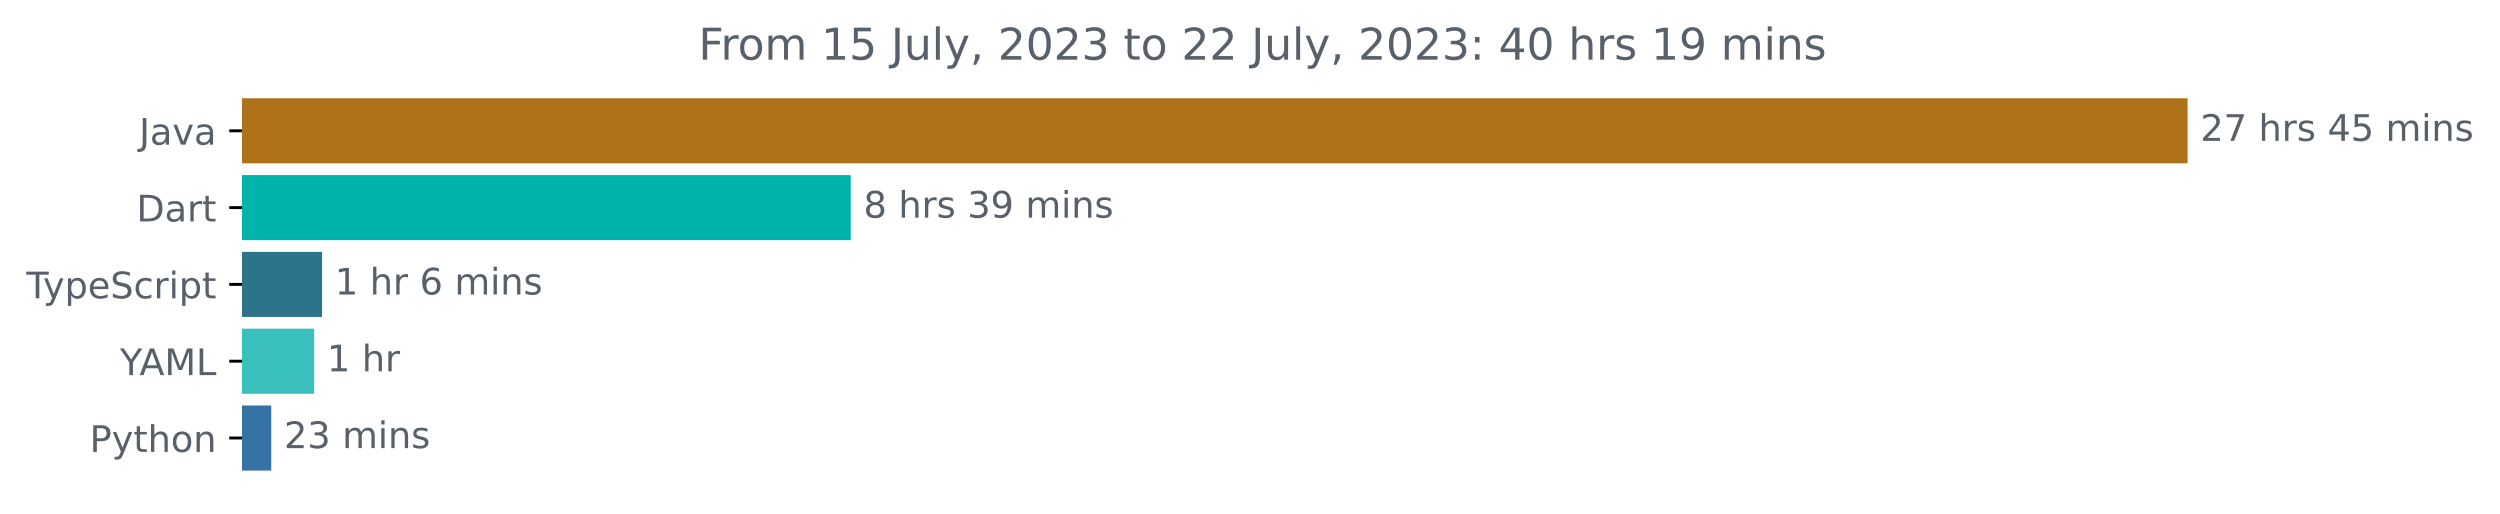
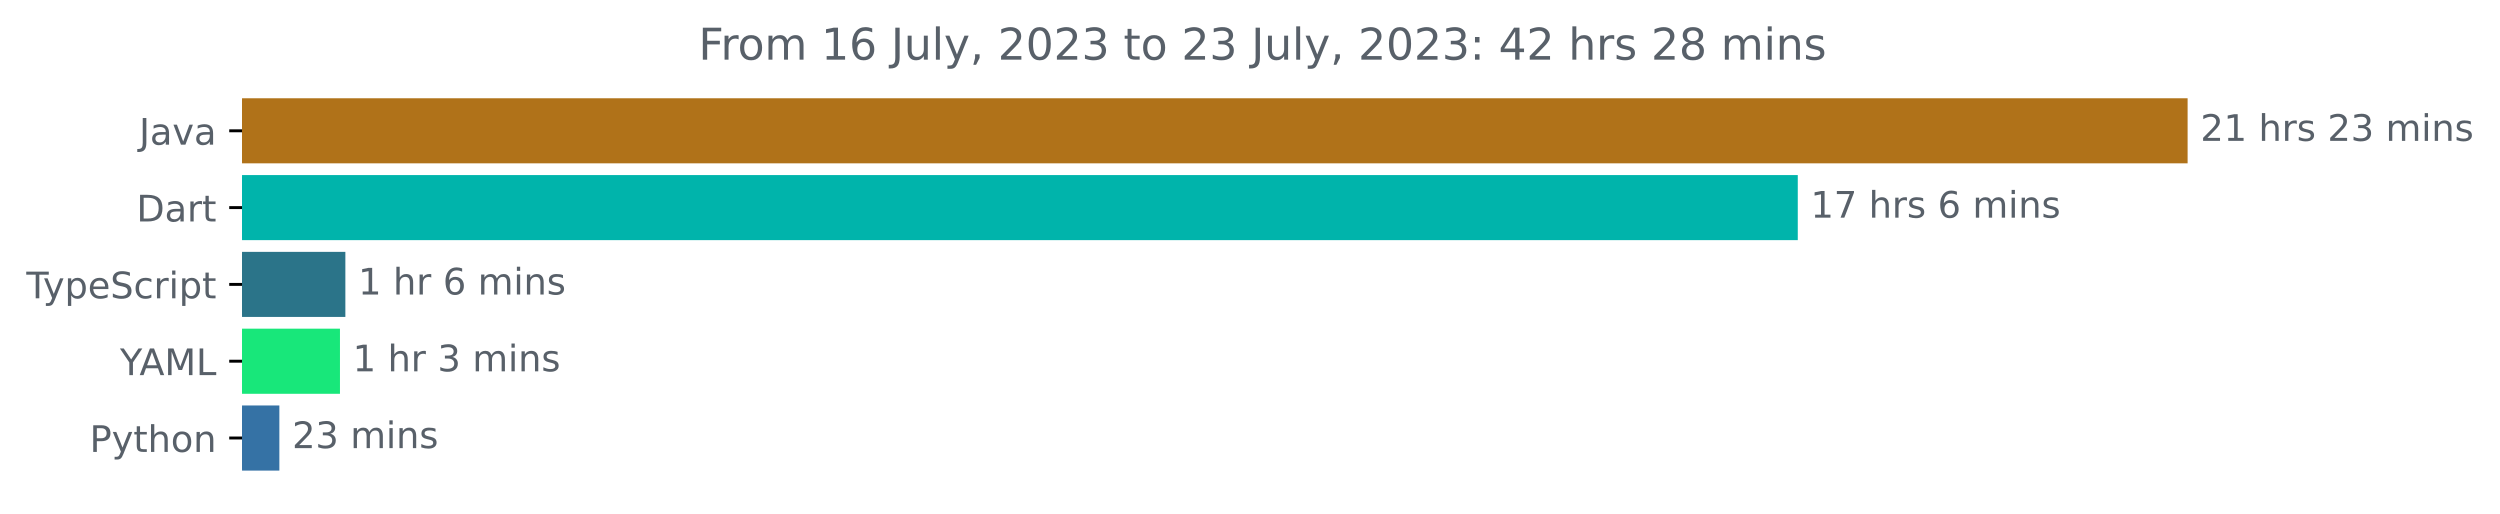
<svg xmlns="http://www.w3.org/2000/svg" xmlns:xlink="http://www.w3.org/1999/xlink" width="683.507pt" height="140.398pt" viewBox="0 0 683.507 140.398" version="1.1">
  <defs>
    <style type="text/css">*{stroke-linejoin: round; stroke-linecap: butt}</style>
  </defs>
  <g id="figure_1">
    <g id="patch_1">
      <path d="M -0 140.398  L 683.507 140.398  L 683.507 0  L -0 0  L -0 140.398  z " style="fill: none" />
    </g>
    <g id="axes_1">
      <g id="patch_2">
-         <path d="M 66.17 27.358  L 597.599 27.358  L 597.599 44.158  L 66.17 44.158  z " clip-path="url(#pd44935ed9a)" style="fill: #b07219; stroke: #b07219; stroke-linejoin: miter" />
+         <path d="M 66.17 27.358  L 597.599 27.358  L 597.599 44.158  L 66.17 44.158  z " clip-path="url(#p3bbbf3672e)" style="fill: #b07219; stroke: #b07219; stroke-linejoin: miter" />
      </g>
      <g id="patch_3">
-         <path d="M 66.17 48.358  L 232.092 48.358  L 232.092 65.158  L 66.17 65.158  z " clip-path="url(#pd44935ed9a)" style="fill: #00b4ab; stroke: #00b4ab; stroke-linejoin: miter" />
+         <path d="M 66.17 48.358  L 491.018 48.358  L 491.018 65.158  L 66.17 65.158  z " clip-path="url(#p3bbbf3672e)" style="fill: #00b4ab; stroke: #00b4ab; stroke-linejoin: miter" />
      </g>
      <g id="patch_4">
-         <path d="M 66.17 69.358  L 87.557 69.358  L 87.557 86.158  L 66.17 86.158  z " clip-path="url(#pd44935ed9a)" style="fill: #2b7489; stroke: #2b7489; stroke-linejoin: miter" />
+         <path d="M 66.17 69.358  L 93.924 69.358  L 93.924 86.158  L 66.17 86.158  z " clip-path="url(#p3bbbf3672e)" style="fill: #2b7489; stroke: #2b7489; stroke-linejoin: miter" />
      </g>
      <g id="patch_5">
-         <path d="M 66.17 90.358  L 85.395 90.358  L 85.395 107.158  L 66.17 107.158  z " clip-path="url(#pd44935ed9a)" style="fill: #3ac0bc; stroke: #3ac0bc; stroke-linejoin: miter" />
+         <path d="M 66.17 90.358  L 92.446 90.358  L 92.446 107.158  L 66.17 107.158  z " clip-path="url(#p3bbbf3672e)" style="fill: #18e77a; stroke: #18e77a; stroke-linejoin: miter" />
      </g>
      <g id="patch_6">
-         <path d="M 66.17 111.358  L 73.66 111.358  L 73.66 128.158  L 66.17 128.158  z " clip-path="url(#pd44935ed9a)" style="fill: #3572a5; stroke: #3572a5; stroke-linejoin: miter" />
+         <path d="M 66.17 111.358  L 75.879 111.358  L 75.879 128.158  L 66.17 128.158  z " clip-path="url(#p3bbbf3672e)" style="fill: #3572a5; stroke: #3572a5; stroke-linejoin: miter" />
      </g>
      <g id="matplotlib.axis_1" />
      <g id="matplotlib.axis_2">
        <g id="ytick_1">
          <g id="line2d_1">
            <defs>
-               <path id="mae9404b4eb" d="M 0 0  L -3.5 0  " style="stroke: #000000; stroke-width: 0.8" />
+               <path id="ma1d2acf738" d="M 0 0  L -3.5 0  " style="stroke: #000000; stroke-width: 0.8" />
            </defs>
            <g>
-               <use xlink:href="#mae9404b4eb" x="66.17" y="35.758" style="stroke: #000000; stroke-width: 0.8" />
+               <use xlink:href="#ma1d2acf738" x="66.17" y="35.758" style="stroke: #000000; stroke-width: 0.8" />
            </g>
          </g>
          <g id="text_1">
            <g style="fill: #586069" transform="translate(38.04531 39.55734)scale(0.1 -0.1)">
              <defs>
                <path id="DejaVuSans-4a" d="M 628 4666  L 1259 4666  L 1259 325  Q 1259 -519 939 -900  Q 619 -1281 -91 -1281  L -331 -1281  L -331 -750  L -134 -750  Q 284 -750 456 -515  Q 628 -281 628 325  L 628 4666  z " transform="scale(0.015625)" />
                <path id="DejaVuSans-61" d="M 2194 1759  Q 1497 1759 1228 1600  Q 959 1441 959 1056  Q 959 750 1161 570  Q 1363 391 1709 391  Q 2188 391 2477 730  Q 2766 1069 2766 1631  L 2766 1759  L 2194 1759  z M 3341 1997  L 3341 0  L 2766 0  L 2766 531  Q 2569 213 2275 61  Q 1981 -91 1556 -91  Q 1019 -91 701 211  Q 384 513 384 1019  Q 384 1609 779 1909  Q 1175 2209 1959 2209  L 2766 2209  L 2766 2266  Q 2766 2663 2505 2880  Q 2244 3097 1772 3097  Q 1472 3097 1187 3025  Q 903 2953 641 2809  L 641 3341  Q 956 3463 1253 3523  Q 1550 3584 1831 3584  Q 2591 3584 2966 3190  Q 3341 2797 3341 1997  z " transform="scale(0.015625)" />
                <path id="DejaVuSans-76" d="M 191 3500  L 800 3500  L 1894 563  L 2988 3500  L 3597 3500  L 2284 0  L 1503 0  L 191 3500  z " transform="scale(0.015625)" />
              </defs>
              <use xlink:href="#DejaVuSans-4a" />
              <use xlink:href="#DejaVuSans-61" x="29.492" />
              <use xlink:href="#DejaVuSans-76" x="90.771" />
              <use xlink:href="#DejaVuSans-61" x="149.951" />
            </g>
          </g>
        </g>
        <g id="ytick_2">
          <g id="line2d_2">
            <g>
-               <use xlink:href="#mae9404b4eb" x="66.17" y="56.758" style="stroke: #000000; stroke-width: 0.8" />
+               <use xlink:href="#ma1d2acf738" x="66.17" y="56.758" style="stroke: #000000; stroke-width: 0.8" />
            </g>
          </g>
          <g id="text_2">
            <g style="fill: #586069" transform="translate(37.31094 60.55734)scale(0.1 -0.1)">
              <defs>
                <path id="DejaVuSans-44" d="M 1259 4147  L 1259 519  L 2022 519  Q 2988 519 3436 956  Q 3884 1394 3884 2338  Q 3884 3275 3436 3711  Q 2988 4147 2022 4147  L 1259 4147  z M 628 4666  L 1925 4666  Q 3281 4666 3915 4102  Q 4550 3538 4550 2338  Q 4550 1131 3912 565  Q 3275 0 1925 0  L 628 0  L 628 4666  z " transform="scale(0.015625)" />
                <path id="DejaVuSans-72" d="M 2631 2963  Q 2534 3019 2420 3045  Q 2306 3072 2169 3072  Q 1681 3072 1420 2755  Q 1159 2438 1159 1844  L 1159 0  L 581 0  L 581 3500  L 1159 3500  L 1159 2956  Q 1341 3275 1631 3429  Q 1922 3584 2338 3584  Q 2397 3584 2469 3576  Q 2541 3569 2628 3553  L 2631 2963  z " transform="scale(0.015625)" />
                <path id="DejaVuSans-74" d="M 1172 4494  L 1172 3500  L 2356 3500  L 2356 3053  L 1172 3053  L 1172 1153  Q 1172 725 1289 603  Q 1406 481 1766 481  L 2356 481  L 2356 0  L 1766 0  Q 1100 0 847 248  Q 594 497 594 1153  L 594 3053  L 172 3053  L 172 3500  L 594 3500  L 594 4494  L 1172 4494  z " transform="scale(0.015625)" />
              </defs>
              <use xlink:href="#DejaVuSans-44" />
              <use xlink:href="#DejaVuSans-61" x="77.002" />
              <use xlink:href="#DejaVuSans-72" x="138.281" />
              <use xlink:href="#DejaVuSans-74" x="179.395" />
            </g>
          </g>
        </g>
        <g id="ytick_3">
          <g id="line2d_3">
            <g>
-               <use xlink:href="#mae9404b4eb" x="66.17" y="77.758" style="stroke: #000000; stroke-width: 0.8" />
+               <use xlink:href="#ma1d2acf738" x="66.17" y="77.758" style="stroke: #000000; stroke-width: 0.8" />
            </g>
          </g>
          <g id="text_3">
            <g style="fill: #586069" transform="translate(7.2 81.55734)scale(0.1 -0.1)">
              <defs>
                <path id="DejaVuSans-54" d="M -19 4666  L 3928 4666  L 3928 4134  L 2272 4134  L 2272 0  L 1638 0  L 1638 4134  L -19 4134  L -19 4666  z " transform="scale(0.015625)" />
                <path id="DejaVuSans-79" d="M 2059 -325  Q 1816 -950 1584 -1140  Q 1353 -1331 966 -1331  L 506 -1331  L 506 -850  L 844 -850  Q 1081 -850 1212 -737  Q 1344 -625 1503 -206  L 1606 56  L 191 3500  L 800 3500  L 1894 763  L 2988 3500  L 3597 3500  L 2059 -325  z " transform="scale(0.015625)" />
                <path id="DejaVuSans-70" d="M 1159 525  L 1159 -1331  L 581 -1331  L 581 3500  L 1159 3500  L 1159 2969  Q 1341 3281 1617 3432  Q 1894 3584 2278 3584  Q 2916 3584 3314 3078  Q 3713 2572 3713 1747  Q 3713 922 3314 415  Q 2916 -91 2278 -91  Q 1894 -91 1617 61  Q 1341 213 1159 525  z M 3116 1747  Q 3116 2381 2855 2742  Q 2594 3103 2138 3103  Q 1681 3103 1420 2742  Q 1159 2381 1159 1747  Q 1159 1113 1420 752  Q 1681 391 2138 391  Q 2594 391 2855 752  Q 3116 1113 3116 1747  z " transform="scale(0.015625)" />
                <path id="DejaVuSans-65" d="M 3597 1894  L 3597 1613  L 953 1613  Q 991 1019 1311 708  Q 1631 397 2203 397  Q 2534 397 2845 478  Q 3156 559 3463 722  L 3463 178  Q 3153 47 2828 -22  Q 2503 -91 2169 -91  Q 1331 -91 842 396  Q 353 884 353 1716  Q 353 2575 817 3079  Q 1281 3584 2069 3584  Q 2775 3584 3186 3129  Q 3597 2675 3597 1894  z M 3022 2063  Q 3016 2534 2758 2815  Q 2500 3097 2075 3097  Q 1594 3097 1305 2825  Q 1016 2553 972 2059  L 3022 2063  z " transform="scale(0.015625)" />
                <path id="DejaVuSans-53" d="M 3425 4513  L 3425 3897  Q 3066 4069 2747 4153  Q 2428 4238 2131 4238  Q 1616 4238 1336 4038  Q 1056 3838 1056 3469  Q 1056 3159 1242 3001  Q 1428 2844 1947 2747  L 2328 2669  Q 3034 2534 3370 2195  Q 3706 1856 3706 1288  Q 3706 609 3251 259  Q 2797 -91 1919 -91  Q 1588 -91 1214 -16  Q 841 59 441 206  L 441 856  Q 825 641 1194 531  Q 1563 422 1919 422  Q 2459 422 2753 634  Q 3047 847 3047 1241  Q 3047 1584 2836 1778  Q 2625 1972 2144 2069  L 1759 2144  Q 1053 2284 737 2584  Q 422 2884 422 3419  Q 422 4038 858 4394  Q 1294 4750 2059 4750  Q 2388 4750 2728 4690  Q 3069 4631 3425 4513  z " transform="scale(0.015625)" />
                <path id="DejaVuSans-63" d="M 3122 3366  L 3122 2828  Q 2878 2963 2633 3030  Q 2388 3097 2138 3097  Q 1578 3097 1268 2742  Q 959 2388 959 1747  Q 959 1106 1268 751  Q 1578 397 2138 397  Q 2388 397 2633 464  Q 2878 531 3122 666  L 3122 134  Q 2881 22 2623 -34  Q 2366 -91 2075 -91  Q 1284 -91 818 406  Q 353 903 353 1747  Q 353 2603 823 3093  Q 1294 3584 2113 3584  Q 2378 3584 2631 3529  Q 2884 3475 3122 3366  z " transform="scale(0.015625)" />
                <path id="DejaVuSans-69" d="M 603 3500  L 1178 3500  L 1178 0  L 603 0  L 603 3500  z M 603 4863  L 1178 4863  L 1178 4134  L 603 4134  L 603 4863  z " transform="scale(0.015625)" />
              </defs>
              <use xlink:href="#DejaVuSans-54" />
              <use xlink:href="#DejaVuSans-79" x="45.459" />
              <use xlink:href="#DejaVuSans-70" x="104.639" />
              <use xlink:href="#DejaVuSans-65" x="168.115" />
              <use xlink:href="#DejaVuSans-53" x="229.639" />
              <use xlink:href="#DejaVuSans-63" x="293.115" />
              <use xlink:href="#DejaVuSans-72" x="348.096" />
              <use xlink:href="#DejaVuSans-69" x="389.209" />
              <use xlink:href="#DejaVuSans-70" x="416.992" />
              <use xlink:href="#DejaVuSans-74" x="480.469" />
            </g>
          </g>
        </g>
        <g id="ytick_4">
          <g id="line2d_4">
            <g>
-               <use xlink:href="#mae9404b4eb" x="66.17" y="98.758" style="stroke: #000000; stroke-width: 0.8" />
+               <use xlink:href="#ma1d2acf738" x="66.17" y="98.758" style="stroke: #000000; stroke-width: 0.8" />
            </g>
          </g>
          <g id="text_4">
            <g style="fill: #586069" transform="translate(32.79688 102.5573)scale(0.1 -0.1)">
              <defs>
                <path id="DejaVuSans-59" d="M -13 4666  L 666 4666  L 1959 2747  L 3244 4666  L 3922 4666  L 2272 2222  L 2272 0  L 1638 0  L 1638 2222  L -13 4666  z " transform="scale(0.015625)" />
                <path id="DejaVuSans-41" d="M 2188 4044  L 1331 1722  L 3047 1722  L 2188 4044  z M 1831 4666  L 2547 4666  L 4325 0  L 3669 0  L 3244 1197  L 1141 1197  L 716 0  L 50 0  L 1831 4666  z " transform="scale(0.015625)" />
                <path id="DejaVuSans-4d" d="M 628 4666  L 1569 4666  L 2759 1491  L 3956 4666  L 4897 4666  L 4897 0  L 4281 0  L 4281 4097  L 3078 897  L 2444 897  L 1241 4097  L 1241 0  L 628 0  L 628 4666  z " transform="scale(0.015625)" />
                <path id="DejaVuSans-4c" d="M 628 4666  L 1259 4666  L 1259 531  L 3531 531  L 3531 0  L 628 0  L 628 4666  z " transform="scale(0.015625)" />
              </defs>
              <use xlink:href="#DejaVuSans-59" />
              <use xlink:href="#DejaVuSans-41" x="53.334" />
              <use xlink:href="#DejaVuSans-4d" x="121.742" />
              <use xlink:href="#DejaVuSans-4c" x="208.021" />
            </g>
          </g>
        </g>
        <g id="ytick_5">
          <g id="line2d_5">
            <g>
-               <use xlink:href="#mae9404b4eb" x="66.17" y="119.758" style="stroke: #000000; stroke-width: 0.8" />
+               <use xlink:href="#ma1d2acf738" x="66.17" y="119.758" style="stroke: #000000; stroke-width: 0.8" />
            </g>
          </g>
          <g id="text_5">
            <g style="fill: #586069" transform="translate(24.50781 123.5573)scale(0.1 -0.1)">
              <defs>
                <path id="DejaVuSans-50" d="M 1259 4147  L 1259 2394  L 2053 2394  Q 2494 2394 2734 2622  Q 2975 2850 2975 3272  Q 2975 3691 2734 3919  Q 2494 4147 2053 4147  L 1259 4147  z M 628 4666  L 2053 4666  Q 2838 4666 3239 4311  Q 3641 3956 3641 3272  Q 3641 2581 3239 2228  Q 2838 1875 2053 1875  L 1259 1875  L 1259 0  L 628 0  L 628 4666  z " transform="scale(0.015625)" />
                <path id="DejaVuSans-68" d="M 3513 2113  L 3513 0  L 2938 0  L 2938 2094  Q 2938 2591 2744 2837  Q 2550 3084 2163 3084  Q 1697 3084 1428 2787  Q 1159 2491 1159 1978  L 1159 0  L 581 0  L 581 4863  L 1159 4863  L 1159 2956  Q 1366 3272 1645 3428  Q 1925 3584 2291 3584  Q 2894 3584 3203 3211  Q 3513 2838 3513 2113  z " transform="scale(0.015625)" />
                <path id="DejaVuSans-6f" d="M 1959 3097  Q 1497 3097 1228 2736  Q 959 2375 959 1747  Q 959 1119 1226 758  Q 1494 397 1959 397  Q 2419 397 2687 759  Q 2956 1122 2956 1747  Q 2956 2369 2687 2733  Q 2419 3097 1959 3097  z M 1959 3584  Q 2709 3584 3137 3096  Q 3566 2609 3566 1747  Q 3566 888 3137 398  Q 2709 -91 1959 -91  Q 1206 -91 779 398  Q 353 888 353 1747  Q 353 2609 779 3096  Q 1206 3584 1959 3584  z " transform="scale(0.015625)" />
                <path id="DejaVuSans-6e" d="M 3513 2113  L 3513 0  L 2938 0  L 2938 2094  Q 2938 2591 2744 2837  Q 2550 3084 2163 3084  Q 1697 3084 1428 2787  Q 1159 2491 1159 1978  L 1159 0  L 581 0  L 581 3500  L 1159 3500  L 1159 2956  Q 1366 3272 1645 3428  Q 1925 3584 2291 3584  Q 2894 3584 3203 3211  Q 3513 2838 3513 2113  z " transform="scale(0.015625)" />
              </defs>
              <use xlink:href="#DejaVuSans-50" />
              <use xlink:href="#DejaVuSans-79" x="60.303" />
              <use xlink:href="#DejaVuSans-74" x="119.482" />
              <use xlink:href="#DejaVuSans-68" x="158.691" />
              <use xlink:href="#DejaVuSans-6f" x="222.07" />
              <use xlink:href="#DejaVuSans-6e" x="283.252" />
            </g>
          </g>
        </g>
      </g>
      <g id="text_6">
        <g style="fill: #586069" transform="translate(601.5989 38.5175)scale(0.1 -0.1)">
          <defs>
            <path id="DejaVuSans-32" d="M 1228 531  L 3431 531  L 3431 0  L 469 0  L 469 531  Q 828 903 1448 1529  Q 2069 2156 2228 2338  Q 2531 2678 2651 2914  Q 2772 3150 2772 3378  Q 2772 3750 2511 3984  Q 2250 4219 1831 4219  Q 1534 4219 1204 4116  Q 875 4013 500 3803  L 500 4441  Q 881 4594 1212 4672  Q 1544 4750 1819 4750  Q 2544 4750 2975 4387  Q 3406 4025 3406 3419  Q 3406 3131 3298 2873  Q 3191 2616 2906 2266  Q 2828 2175 2409 1742  Q 1991 1309 1228 531  z " transform="scale(0.015625)" />
-             <path id="DejaVuSans-37" d="M 525 4666  L 3525 4666  L 3525 4397  L 1831 0  L 1172 0  L 2766 4134  L 525 4134  L 525 4666  z " transform="scale(0.015625)" />
+             <path id="DejaVuSans-31" d="M 794 531  L 1825 531  L 1825 4091  L 703 3866  L 703 4441  L 1819 4666  L 2450 4666  L 2450 531  L 3481 531  L 3481 0  L 794 0  L 794 531  z " transform="scale(0.015625)" />
            <path id="DejaVuSans-20" transform="scale(0.015625)" />
            <path id="DejaVuSans-73" d="M 2834 3397  L 2834 2853  Q 2591 2978 2328 3040  Q 2066 3103 1784 3103  Q 1356 3103 1142 2972  Q 928 2841 928 2578  Q 928 2378 1081 2264  Q 1234 2150 1697 2047  L 1894 2003  Q 2506 1872 2764 1633  Q 3022 1394 3022 966  Q 3022 478 2636 193  Q 2250 -91 1575 -91  Q 1294 -91 989 -36  Q 684 19 347 128  L 347 722  Q 666 556 975 473  Q 1284 391 1588 391  Q 1994 391 2212 530  Q 2431 669 2431 922  Q 2431 1156 2273 1281  Q 2116 1406 1581 1522  L 1381 1569  Q 847 1681 609 1914  Q 372 2147 372 2553  Q 372 3047 722 3315  Q 1072 3584 1716 3584  Q 2034 3584 2315 3537  Q 2597 3491 2834 3397  z " transform="scale(0.015625)" />
-             <path id="DejaVuSans-34" d="M 2419 4116  L 825 1625  L 2419 1625  L 2419 4116  z M 2253 4666  L 3047 4666  L 3047 1625  L 3713 1625  L 3713 1100  L 3047 1100  L 3047 0  L 2419 0  L 2419 1100  L 313 1100  L 313 1709  L 2253 4666  z " transform="scale(0.015625)" />
-             <path id="DejaVuSans-35" d="M 691 4666  L 3169 4666  L 3169 4134  L 1269 4134  L 1269 2991  Q 1406 3038 1543 3061  Q 1681 3084 1819 3084  Q 2600 3084 3056 2656  Q 3513 2228 3513 1497  Q 3513 744 3044 326  Q 2575 -91 1722 -91  Q 1428 -91 1123 -41  Q 819 9 494 109  L 494 744  Q 775 591 1075 516  Q 1375 441 1709 441  Q 2250 441 2565 725  Q 2881 1009 2881 1497  Q 2881 1984 2565 2268  Q 2250 2553 1709 2553  Q 1456 2553 1204 2497  Q 953 2441 691 2322  L 691 4666  z " transform="scale(0.015625)" />
+             <path id="DejaVuSans-33" d="M 2597 2516  Q 3050 2419 3304 2112  Q 3559 1806 3559 1356  Q 3559 666 3084 287  Q 2609 -91 1734 -91  Q 1441 -91 1130 -33  Q 819 25 488 141  L 488 750  Q 750 597 1062 519  Q 1375 441 1716 441  Q 2309 441 2620 675  Q 2931 909 2931 1356  Q 2931 1769 2642 2001  Q 2353 2234 1838 2234  L 1294 2234  L 1294 2753  L 1863 2753  Q 2328 2753 2575 2939  Q 2822 3125 2822 3475  Q 2822 3834 2567 4026  Q 2313 4219 1838 4219  Q 1578 4219 1281 4162  Q 984 4106 628 3988  L 628 4550  Q 988 4650 1302 4700  Q 1616 4750 1894 4750  Q 2613 4750 3031 4423  Q 3450 4097 3450 3541  Q 3450 3153 3228 2886  Q 3006 2619 2597 2516  z " transform="scale(0.015625)" />
            <path id="DejaVuSans-6d" d="M 3328 2828  Q 3544 3216 3844 3400  Q 4144 3584 4550 3584  Q 5097 3584 5394 3201  Q 5691 2819 5691 2113  L 5691 0  L 5113 0  L 5113 2094  Q 5113 2597 4934 2840  Q 4756 3084 4391 3084  Q 3944 3084 3684 2787  Q 3425 2491 3425 1978  L 3425 0  L 2847 0  L 2847 2094  Q 2847 2600 2669 2842  Q 2491 3084 2119 3084  Q 1678 3084 1418 2786  Q 1159 2488 1159 1978  L 1159 0  L 581 0  L 581 3500  L 1159 3500  L 1159 2956  Q 1356 3278 1631 3431  Q 1906 3584 2284 3584  Q 2666 3584 2933 3390  Q 3200 3197 3328 2828  z " transform="scale(0.015625)" />
          </defs>
          <use xlink:href="#DejaVuSans-32" />
+           <use xlink:href="#DejaVuSans-31" x="63.623" />
+           <use xlink:href="#DejaVuSans-20" x="127.246" />
+           <use xlink:href="#DejaVuSans-68" x="159.033" />
+           <use xlink:href="#DejaVuSans-72" x="222.412" />
+           <use xlink:href="#DejaVuSans-73" x="263.525" />
+           <use xlink:href="#DejaVuSans-20" x="315.625" />
+           <use xlink:href="#DejaVuSans-32" x="347.412" />
+           <use xlink:href="#DejaVuSans-33" x="411.035" />
+           <use xlink:href="#DejaVuSans-20" x="474.658" />
+           <use xlink:href="#DejaVuSans-6d" x="506.445" />
+           <use xlink:href="#DejaVuSans-69" x="603.857" />
+           <use xlink:href="#DejaVuSans-6e" x="631.641" />
+           <use xlink:href="#DejaVuSans-73" x="695.02" />
+         </g>
+       </g>
+       <g id="text_7">
+         <g style="fill: #586069" transform="translate(495.0177 59.5175)scale(0.1 -0.1)">
+           <defs>
+             <path id="DejaVuSans-37" d="M 525 4666  L 3525 4666  L 3525 4397  L 1831 0  L 1172 0  L 2766 4134  L 525 4134  L 525 4666  z " transform="scale(0.015625)" />
+             <path id="DejaVuSans-36" d="M 2113 2584  Q 1688 2584 1439 2293  Q 1191 2003 1191 1497  Q 1191 994 1439 701  Q 1688 409 2113 409  Q 2538 409 2786 701  Q 3034 994 3034 1497  Q 3034 2003 2786 2293  Q 2538 2584 2113 2584  z M 3366 4563  L 3366 3988  Q 3128 4100 2886 4159  Q 2644 4219 2406 4219  Q 1781 4219 1451 3797  Q 1122 3375 1075 2522  Q 1259 2794 1537 2939  Q 1816 3084 2150 3084  Q 2853 3084 3261 2657  Q 3669 2231 3669 1497  Q 3669 778 3244 343  Q 2819 -91 2113 -91  Q 1303 -91 875 529  Q 447 1150 447 2328  Q 447 3434 972 4092  Q 1497 4750 2381 4750  Q 2619 4750 2861 4703  Q 3103 4656 3366 4563  z " transform="scale(0.015625)" />
+           </defs>
+           <use xlink:href="#DejaVuSans-31" />
          <use xlink:href="#DejaVuSans-37" x="63.623" />
          <use xlink:href="#DejaVuSans-20" x="127.246" />
          <use xlink:href="#DejaVuSans-68" x="159.033" />
          <use xlink:href="#DejaVuSans-72" x="222.412" />
          <use xlink:href="#DejaVuSans-73" x="263.525" />
          <use xlink:href="#DejaVuSans-20" x="315.625" />
-           <use xlink:href="#DejaVuSans-34" x="347.412" />
-           <use xlink:href="#DejaVuSans-35" x="411.035" />
-           <use xlink:href="#DejaVuSans-20" x="474.658" />
-           <use xlink:href="#DejaVuSans-6d" x="506.445" />
-           <use xlink:href="#DejaVuSans-69" x="603.857" />
-           <use xlink:href="#DejaVuSans-6e" x="631.641" />
-           <use xlink:href="#DejaVuSans-73" x="695.02" />
-         </g>
-       </g>
-       <g id="text_7">
-         <g style="fill: #586069" transform="translate(236.0921 59.5175)scale(0.1 -0.1)">
-           <defs>
-             <path id="DejaVuSans-38" d="M 2034 2216  Q 1584 2216 1326 1975  Q 1069 1734 1069 1313  Q 1069 891 1326 650  Q 1584 409 2034 409  Q 2484 409 2743 651  Q 3003 894 3003 1313  Q 3003 1734 2745 1975  Q 2488 2216 2034 2216  z M 1403 2484  Q 997 2584 770 2862  Q 544 3141 544 3541  Q 544 4100 942 4425  Q 1341 4750 2034 4750  Q 2731 4750 3128 4425  Q 3525 4100 3525 3541  Q 3525 3141 3298 2862  Q 3072 2584 2669 2484  Q 3125 2378 3379 2068  Q 3634 1759 3634 1313  Q 3634 634 3220 271  Q 2806 -91 2034 -91  Q 1263 -91 848 271  Q 434 634 434 1313  Q 434 1759 690 2068  Q 947 2378 1403 2484  z M 1172 3481  Q 1172 3119 1398 2916  Q 1625 2713 2034 2713  Q 2441 2713 2670 2916  Q 2900 3119 2900 3481  Q 2900 3844 2670 4047  Q 2441 4250 2034 4250  Q 1625 4250 1398 4047  Q 1172 3844 1172 3481  z " transform="scale(0.015625)" />
-             <path id="DejaVuSans-33" d="M 2597 2516  Q 3050 2419 3304 2112  Q 3559 1806 3559 1356  Q 3559 666 3084 287  Q 2609 -91 1734 -91  Q 1441 -91 1130 -33  Q 819 25 488 141  L 488 750  Q 750 597 1062 519  Q 1375 441 1716 441  Q 2309 441 2620 675  Q 2931 909 2931 1356  Q 2931 1769 2642 2001  Q 2353 2234 1838 2234  L 1294 2234  L 1294 2753  L 1863 2753  Q 2328 2753 2575 2939  Q 2822 3125 2822 3475  Q 2822 3834 2567 4026  Q 2313 4219 1838 4219  Q 1578 4219 1281 4162  Q 984 4106 628 3988  L 628 4550  Q 988 4650 1302 4700  Q 1616 4750 1894 4750  Q 2613 4750 3031 4423  Q 3450 4097 3450 3541  Q 3450 3153 3228 2886  Q 3006 2619 2597 2516  z " transform="scale(0.015625)" />
-             <path id="DejaVuSans-39" d="M 703 97  L 703 672  Q 941 559 1184 500  Q 1428 441 1663 441  Q 2288 441 2617 861  Q 2947 1281 2994 2138  Q 2813 1869 2534 1725  Q 2256 1581 1919 1581  Q 1219 1581 811 2004  Q 403 2428 403 3163  Q 403 3881 828 4315  Q 1253 4750 1959 4750  Q 2769 4750 3195 4129  Q 3622 3509 3622 2328  Q 3622 1225 3098 567  Q 2575 -91 1691 -91  Q 1453 -91 1209 -44  Q 966 3 703 97  z M 1959 2075  Q 2384 2075 2632 2365  Q 2881 2656 2881 3163  Q 2881 3666 2632 3958  Q 2384 4250 1959 4250  Q 1534 4250 1286 3958  Q 1038 3666 1038 3163  Q 1038 2656 1286 2365  Q 1534 2075 1959 2075  z " transform="scale(0.015625)" />
-           </defs>
-           <use xlink:href="#DejaVuSans-38" />
-           <use xlink:href="#DejaVuSans-20" x="63.623" />
-           <use xlink:href="#DejaVuSans-68" x="95.41" />
-           <use xlink:href="#DejaVuSans-72" x="158.789" />
-           <use xlink:href="#DejaVuSans-73" x="199.902" />
-           <use xlink:href="#DejaVuSans-20" x="252.002" />
-           <use xlink:href="#DejaVuSans-33" x="283.789" />
-           <use xlink:href="#DejaVuSans-39" x="347.412" />
+           <use xlink:href="#DejaVuSans-36" x="347.412" />
          <use xlink:href="#DejaVuSans-20" x="411.035" />
          <use xlink:href="#DejaVuSans-6d" x="442.822" />
          <use xlink:href="#DejaVuSans-69" x="540.234" />
          <use xlink:href="#DejaVuSans-6e" x="568.018" />
          <use xlink:href="#DejaVuSans-73" x="631.396" />
        </g>
      </g>
      <g id="text_8">
-         <g style="fill: #586069" transform="translate(91.55717 80.5175)scale(0.1 -0.1)">
-           <defs>
-             <path id="DejaVuSans-31" d="M 794 531  L 1825 531  L 1825 4091  L 703 3866  L 703 4441  L 1819 4666  L 2450 4666  L 2450 531  L 3481 531  L 3481 0  L 794 0  L 794 531  z " transform="scale(0.015625)" />
-             <path id="DejaVuSans-36" d="M 2113 2584  Q 1688 2584 1439 2293  Q 1191 2003 1191 1497  Q 1191 994 1439 701  Q 1688 409 2113 409  Q 2538 409 2786 701  Q 3034 994 3034 1497  Q 3034 2003 2786 2293  Q 2538 2584 2113 2584  z M 3366 4563  L 3366 3988  Q 3128 4100 2886 4159  Q 2644 4219 2406 4219  Q 1781 4219 1451 3797  Q 1122 3375 1075 2522  Q 1259 2794 1537 2939  Q 1816 3084 2150 3084  Q 2853 3084 3261 2657  Q 3669 2231 3669 1497  Q 3669 778 3244 343  Q 2819 -91 2113 -91  Q 1303 -91 875 529  Q 447 1150 447 2328  Q 447 3434 972 4092  Q 1497 4750 2381 4750  Q 2619 4750 2861 4703  Q 3103 4656 3366 4563  z " transform="scale(0.015625)" />
-           </defs>
+         <g style="fill: #586069" transform="translate(97.92363 80.5175)scale(0.1 -0.1)">
          <use xlink:href="#DejaVuSans-31" />
          <use xlink:href="#DejaVuSans-20" x="63.623" />
          <use xlink:href="#DejaVuSans-68" x="95.41" />
          <use xlink:href="#DejaVuSans-72" x="158.789" />
          <use xlink:href="#DejaVuSans-20" x="199.902" />
          <use xlink:href="#DejaVuSans-36" x="231.689" />
          <use xlink:href="#DejaVuSans-20" x="295.312" />
          <use xlink:href="#DejaVuSans-6d" x="327.1" />
          <use xlink:href="#DejaVuSans-69" x="424.512" />
          <use xlink:href="#DejaVuSans-6e" x="452.295" />
          <use xlink:href="#DejaVuSans-73" x="515.674" />
        </g>
      </g>
      <g id="text_9">
-         <g style="fill: #586069" transform="translate(89.39532 101.5175)scale(0.1 -0.1)">
+         <g style="fill: #586069" transform="translate(96.44627 101.5175)scale(0.1 -0.1)">
          <use xlink:href="#DejaVuSans-31" />
          <use xlink:href="#DejaVuSans-20" x="63.623" />
          <use xlink:href="#DejaVuSans-68" x="95.41" />
          <use xlink:href="#DejaVuSans-72" x="158.789" />
+           <use xlink:href="#DejaVuSans-20" x="199.902" />
+           <use xlink:href="#DejaVuSans-33" x="231.689" />
+           <use xlink:href="#DejaVuSans-20" x="295.312" />
+           <use xlink:href="#DejaVuSans-6d" x="327.1" />
+           <use xlink:href="#DejaVuSans-69" x="424.512" />
+           <use xlink:href="#DejaVuSans-6e" x="452.295" />
+           <use xlink:href="#DejaVuSans-73" x="515.674" />
        </g>
      </g>
      <g id="text_10">
-         <g style="fill: #586069" transform="translate(77.65957 122.5175)scale(0.1 -0.1)">
+         <g style="fill: #586069" transform="translate(79.8787 122.5175)scale(0.1 -0.1)">
          <use xlink:href="#DejaVuSans-32" />
          <use xlink:href="#DejaVuSans-33" x="63.623" />
          <use xlink:href="#DejaVuSans-20" x="127.246" />
          <use xlink:href="#DejaVuSans-6d" x="159.033" />
          <use xlink:href="#DejaVuSans-69" x="256.445" />
          <use xlink:href="#DejaVuSans-6e" x="284.229" />
          <use xlink:href="#DejaVuSans-73" x="347.607" />
        </g>
      </g>
      <g id="text_11">
        <g style="fill: #586069" transform="translate(190.9778 16.31812)scale(0.12 -0.12)">
          <defs>
            <path id="DejaVuSans-46" d="M 628 4666  L 3309 4666  L 3309 4134  L 1259 4134  L 1259 2759  L 3109 2759  L 3109 2228  L 1259 2228  L 1259 0  L 628 0  L 628 4666  z " transform="scale(0.015625)" />
            <path id="DejaVuSans-75" d="M 544 1381  L 544 3500  L 1119 3500  L 1119 1403  Q 1119 906 1312 657  Q 1506 409 1894 409  Q 2359 409 2629 706  Q 2900 1003 2900 1516  L 2900 3500  L 3475 3500  L 3475 0  L 2900 0  L 2900 538  Q 2691 219 2414 64  Q 2138 -91 1772 -91  Q 1169 -91 856 284  Q 544 659 544 1381  z M 1991 3584  L 1991 3584  z " transform="scale(0.015625)" />
            <path id="DejaVuSans-6c" d="M 603 4863  L 1178 4863  L 1178 0  L 603 0  L 603 4863  z " transform="scale(0.015625)" />
            <path id="DejaVuSans-2c" d="M 750 794  L 1409 794  L 1409 256  L 897 -744  L 494 -744  L 750 256  L 750 794  z " transform="scale(0.015625)" />
            <path id="DejaVuSans-30" d="M 2034 4250  Q 1547 4250 1301 3770  Q 1056 3291 1056 2328  Q 1056 1369 1301 889  Q 1547 409 2034 409  Q 2525 409 2770 889  Q 3016 1369 3016 2328  Q 3016 3291 2770 3770  Q 2525 4250 2034 4250  z M 2034 4750  Q 2819 4750 3233 4129  Q 3647 3509 3647 2328  Q 3647 1150 3233 529  Q 2819 -91 2034 -91  Q 1250 -91 836 529  Q 422 1150 422 2328  Q 422 3509 836 4129  Q 1250 4750 2034 4750  z " transform="scale(0.015625)" />
            <path id="DejaVuSans-3a" d="M 750 794  L 1409 794  L 1409 0  L 750 0  L 750 794  z M 750 3309  L 1409 3309  L 1409 2516  L 750 2516  L 750 3309  z " transform="scale(0.015625)" />
+             <path id="DejaVuSans-34" d="M 2419 4116  L 825 1625  L 2419 1625  L 2419 4116  z M 2253 4666  L 3047 4666  L 3047 1625  L 3713 1625  L 3713 1100  L 3047 1100  L 3047 0  L 2419 0  L 2419 1100  L 313 1100  L 313 1709  L 2253 4666  z " transform="scale(0.015625)" />
+             <path id="DejaVuSans-38" d="M 2034 2216  Q 1584 2216 1326 1975  Q 1069 1734 1069 1313  Q 1069 891 1326 650  Q 1584 409 2034 409  Q 2484 409 2743 651  Q 3003 894 3003 1313  Q 3003 1734 2745 1975  Q 2488 2216 2034 2216  z M 1403 2484  Q 997 2584 770 2862  Q 544 3141 544 3541  Q 544 4100 942 4425  Q 1341 4750 2034 4750  Q 2731 4750 3128 4425  Q 3525 4100 3525 3541  Q 3525 3141 3298 2862  Q 3072 2584 2669 2484  Q 3125 2378 3379 2068  Q 3634 1759 3634 1313  Q 3634 634 3220 271  Q 2806 -91 2034 -91  Q 1263 -91 848 271  Q 434 634 434 1313  Q 434 1759 690 2068  Q 947 2378 1403 2484  z M 1172 3481  Q 1172 3119 1398 2916  Q 1625 2713 2034 2713  Q 2441 2713 2670 2916  Q 2900 3119 2900 3481  Q 2900 3844 2670 4047  Q 2441 4250 2034 4250  Q 1625 4250 1398 4047  Q 1172 3844 1172 3481  z " transform="scale(0.015625)" />
          </defs>
          <use xlink:href="#DejaVuSans-46" />
          <use xlink:href="#DejaVuSans-72" x="50.27" />
          <use xlink:href="#DejaVuSans-6f" x="89.133" />
          <use xlink:href="#DejaVuSans-6d" x="150.314" />
          <use xlink:href="#DejaVuSans-20" x="247.727" />
          <use xlink:href="#DejaVuSans-31" x="279.514" />
-           <use xlink:href="#DejaVuSans-35" x="343.137" />
+           <use xlink:href="#DejaVuSans-36" x="343.137" />
          <use xlink:href="#DejaVuSans-20" x="406.76" />
          <use xlink:href="#DejaVuSans-4a" x="438.547" />
          <use xlink:href="#DejaVuSans-75" x="468.039" />
          <use xlink:href="#DejaVuSans-6c" x="531.418" />
          <use xlink:href="#DejaVuSans-79" x="559.201" />
          <use xlink:href="#DejaVuSans-2c" x="618.381" />
          <use xlink:href="#DejaVuSans-20" x="650.168" />
          <use xlink:href="#DejaVuSans-32" x="681.955" />
          <use xlink:href="#DejaVuSans-30" x="745.578" />
          <use xlink:href="#DejaVuSans-32" x="809.201" />
          <use xlink:href="#DejaVuSans-33" x="872.824" />
          <use xlink:href="#DejaVuSans-20" x="936.447" />
          <use xlink:href="#DejaVuSans-74" x="968.234" />
          <use xlink:href="#DejaVuSans-6f" x="1007.443" />
          <use xlink:href="#DejaVuSans-20" x="1068.625" />
          <use xlink:href="#DejaVuSans-32" x="1100.412" />
-           <use xlink:href="#DejaVuSans-32" x="1164.035" />
+           <use xlink:href="#DejaVuSans-33" x="1164.035" />
          <use xlink:href="#DejaVuSans-20" x="1227.658" />
          <use xlink:href="#DejaVuSans-4a" x="1259.445" />
          <use xlink:href="#DejaVuSans-75" x="1288.938" />
          <use xlink:href="#DejaVuSans-6c" x="1352.316" />
          <use xlink:href="#DejaVuSans-79" x="1380.1" />
          <use xlink:href="#DejaVuSans-2c" x="1439.279" />
          <use xlink:href="#DejaVuSans-20" x="1471.066" />
          <use xlink:href="#DejaVuSans-32" x="1502.854" />
          <use xlink:href="#DejaVuSans-30" x="1566.477" />
          <use xlink:href="#DejaVuSans-32" x="1630.1" />
          <use xlink:href="#DejaVuSans-33" x="1693.723" />
          <use xlink:href="#DejaVuSans-3a" x="1757.346" />
          <use xlink:href="#DejaVuSans-20" x="1791.037" />
          <use xlink:href="#DejaVuSans-34" x="1822.824" />
-           <use xlink:href="#DejaVuSans-30" x="1886.447" />
+           <use xlink:href="#DejaVuSans-32" x="1886.447" />
          <use xlink:href="#DejaVuSans-20" x="1950.07" />
          <use xlink:href="#DejaVuSans-68" x="1981.857" />
          <use xlink:href="#DejaVuSans-72" x="2045.236" />
          <use xlink:href="#DejaVuSans-73" x="2086.35" />
          <use xlink:href="#DejaVuSans-20" x="2138.449" />
-           <use xlink:href="#DejaVuSans-31" x="2170.236" />
-           <use xlink:href="#DejaVuSans-39" x="2233.859" />
+           <use xlink:href="#DejaVuSans-32" x="2170.236" />
+           <use xlink:href="#DejaVuSans-38" x="2233.859" />
          <use xlink:href="#DejaVuSans-20" x="2297.482" />
          <use xlink:href="#DejaVuSans-6d" x="2329.27" />
          <use xlink:href="#DejaVuSans-69" x="2426.682" />
          <use xlink:href="#DejaVuSans-6e" x="2454.465" />
          <use xlink:href="#DejaVuSans-73" x="2517.844" />
        </g>
      </g>
    </g>
  </g>
  <defs>
-     <clipPath id="pd44935ed9a">
+     <clipPath id="p3bbbf3672e">
      <rect x="66.17" y="22.318" width="558" height="110.88" />
    </clipPath>
  </defs>
</svg>
